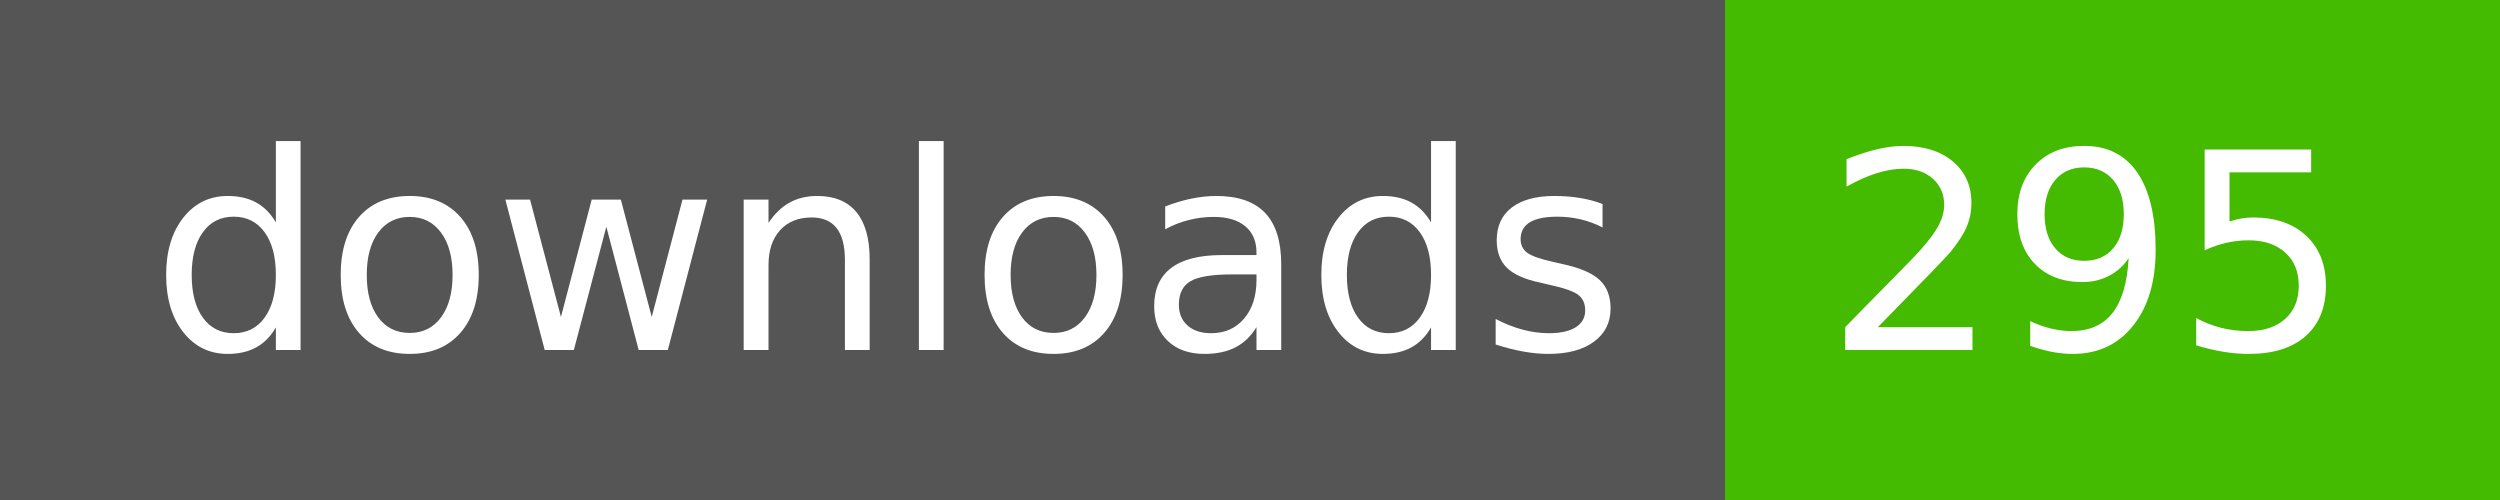
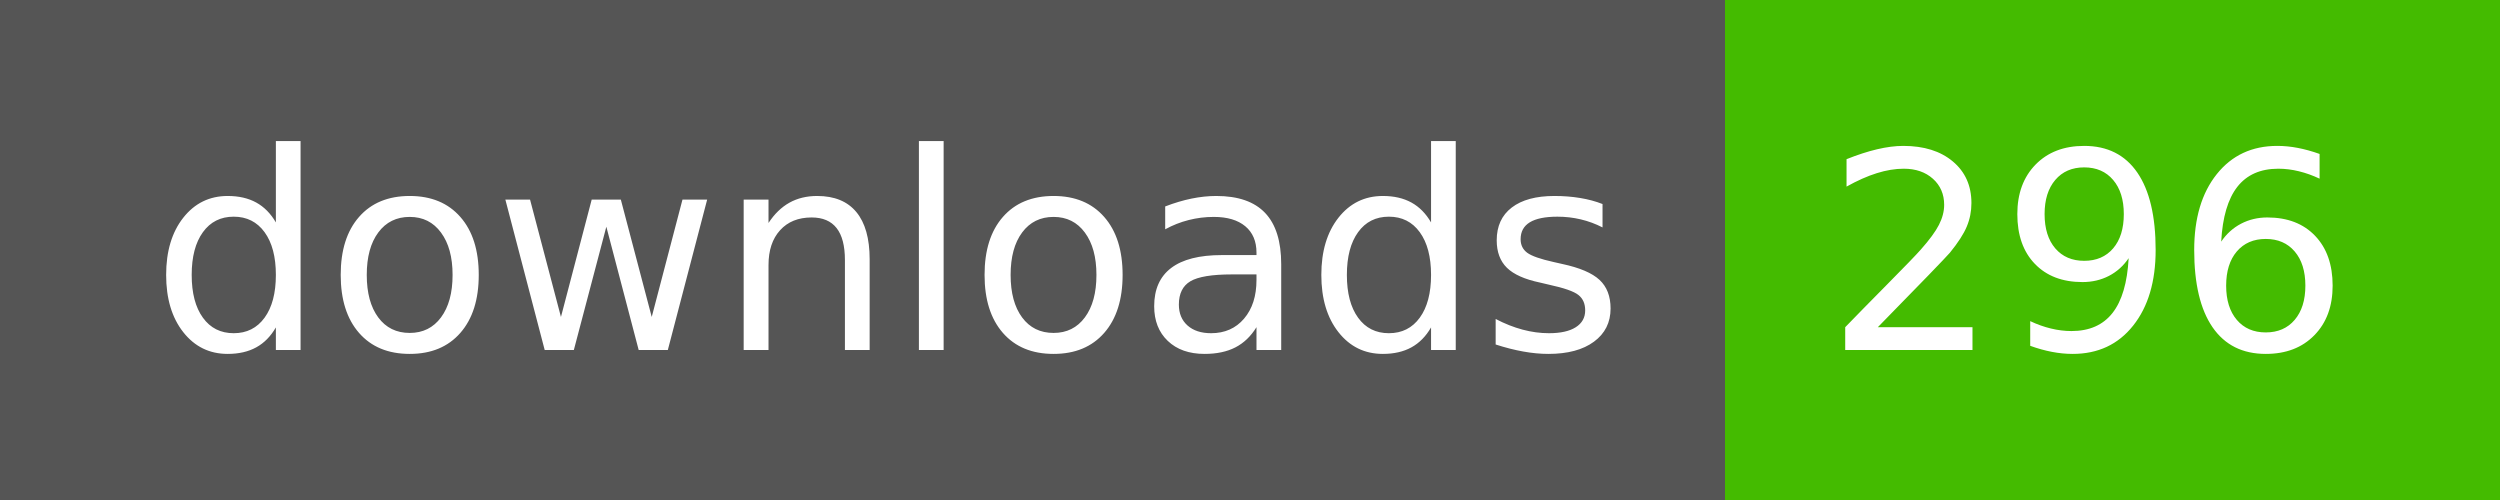
- <svg xmlns="http://www.w3.org/2000/svg" width="100" height="20" role="img" aria-label="downloads: 295">
+ <svg xmlns="http://www.w3.org/2000/svg" width="100" height="20" role="img" aria-label="downloads: 296">
  <g shape-rendering="crispEdges">
    <rect width="69" height="20" fill="#555" />
    <rect x="69" width="31" height="20" fill="#4b0" />
  </g>
  <g fill="#fff" text-anchor="middle" font-family="Verdana,Geneva,DejaVu Sans,sans-serif" text-rendering="geometricPrecision" font-size="110">
    <text x="355" y="140" transform="scale(.1)" fill="#fff" textLength="590">downloads</text>
-     <text x="835" y="140" transform="scale(.1)" fill="#fff" textLength="210">295</text>
+     <text x="835" y="140" transform="scale(.1)" fill="#fff" textLength="210">296</text>
  </g>
</svg>
